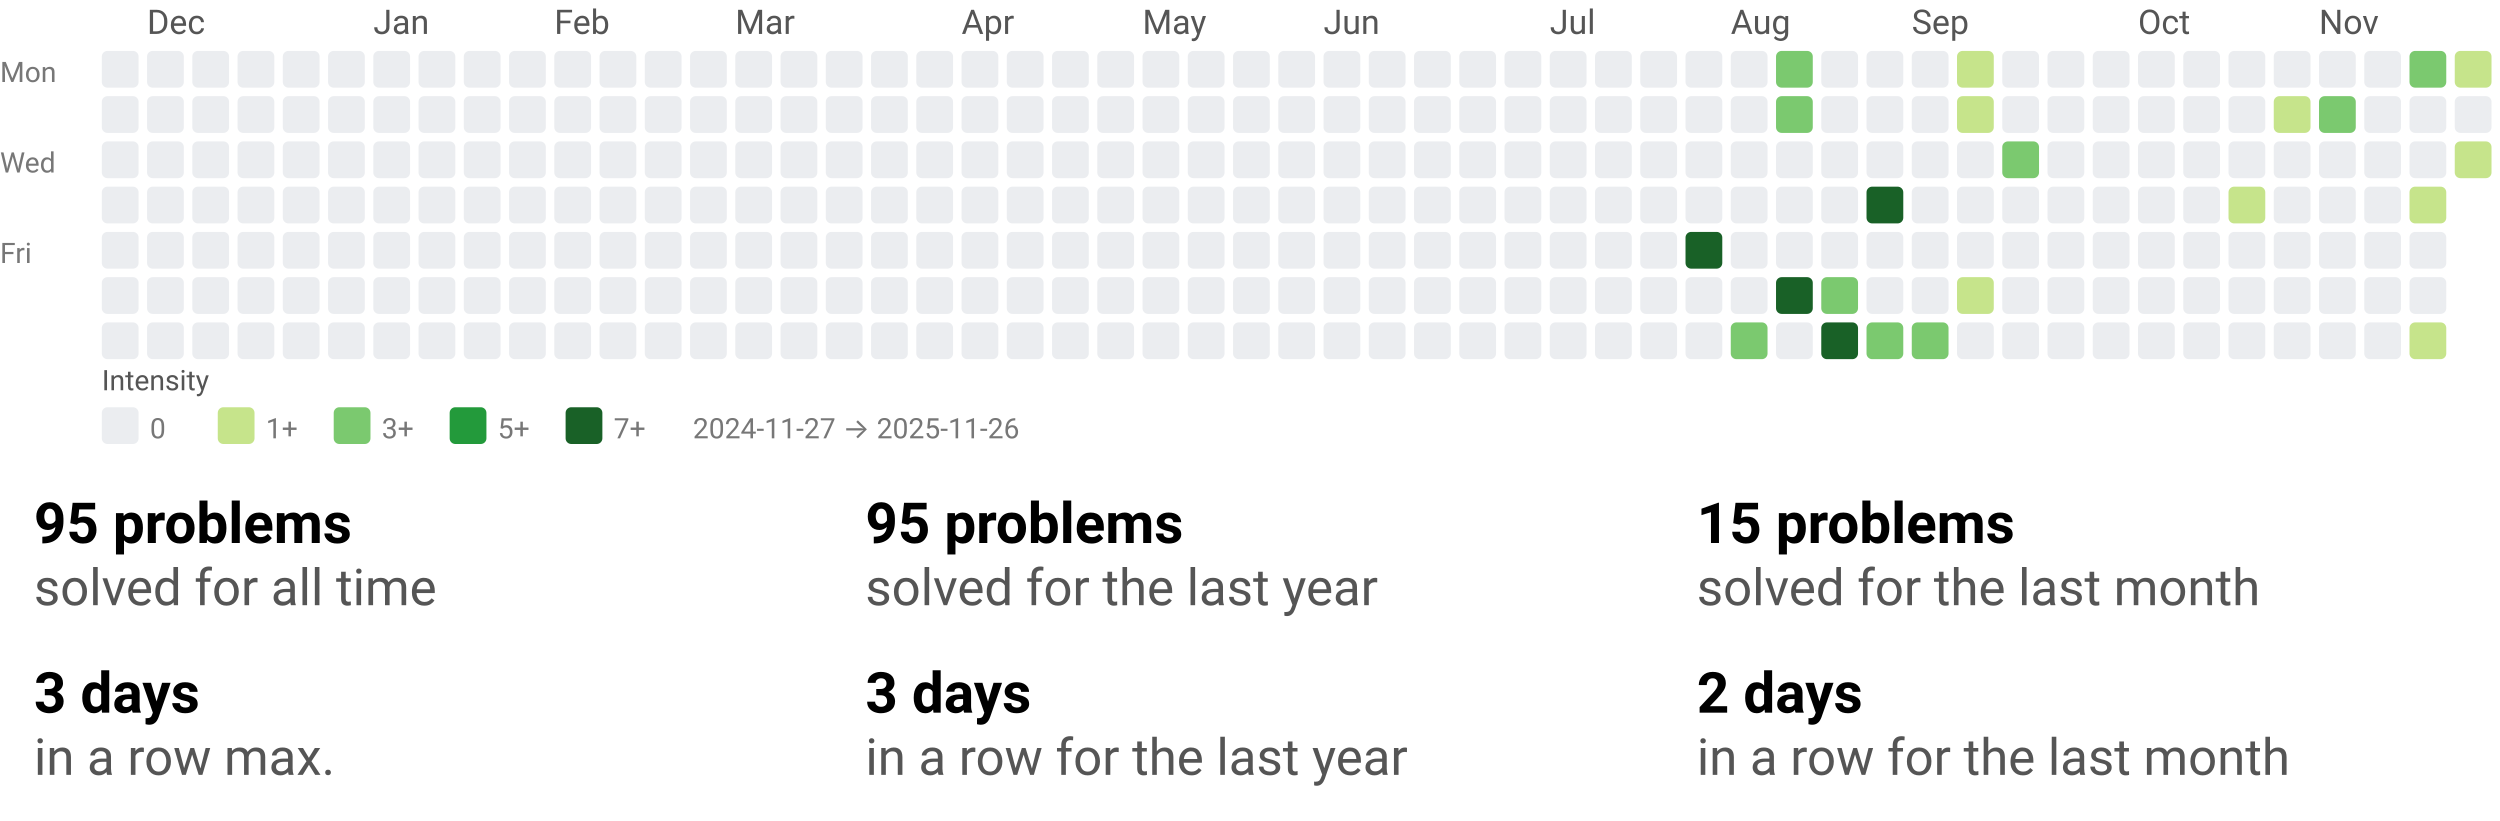
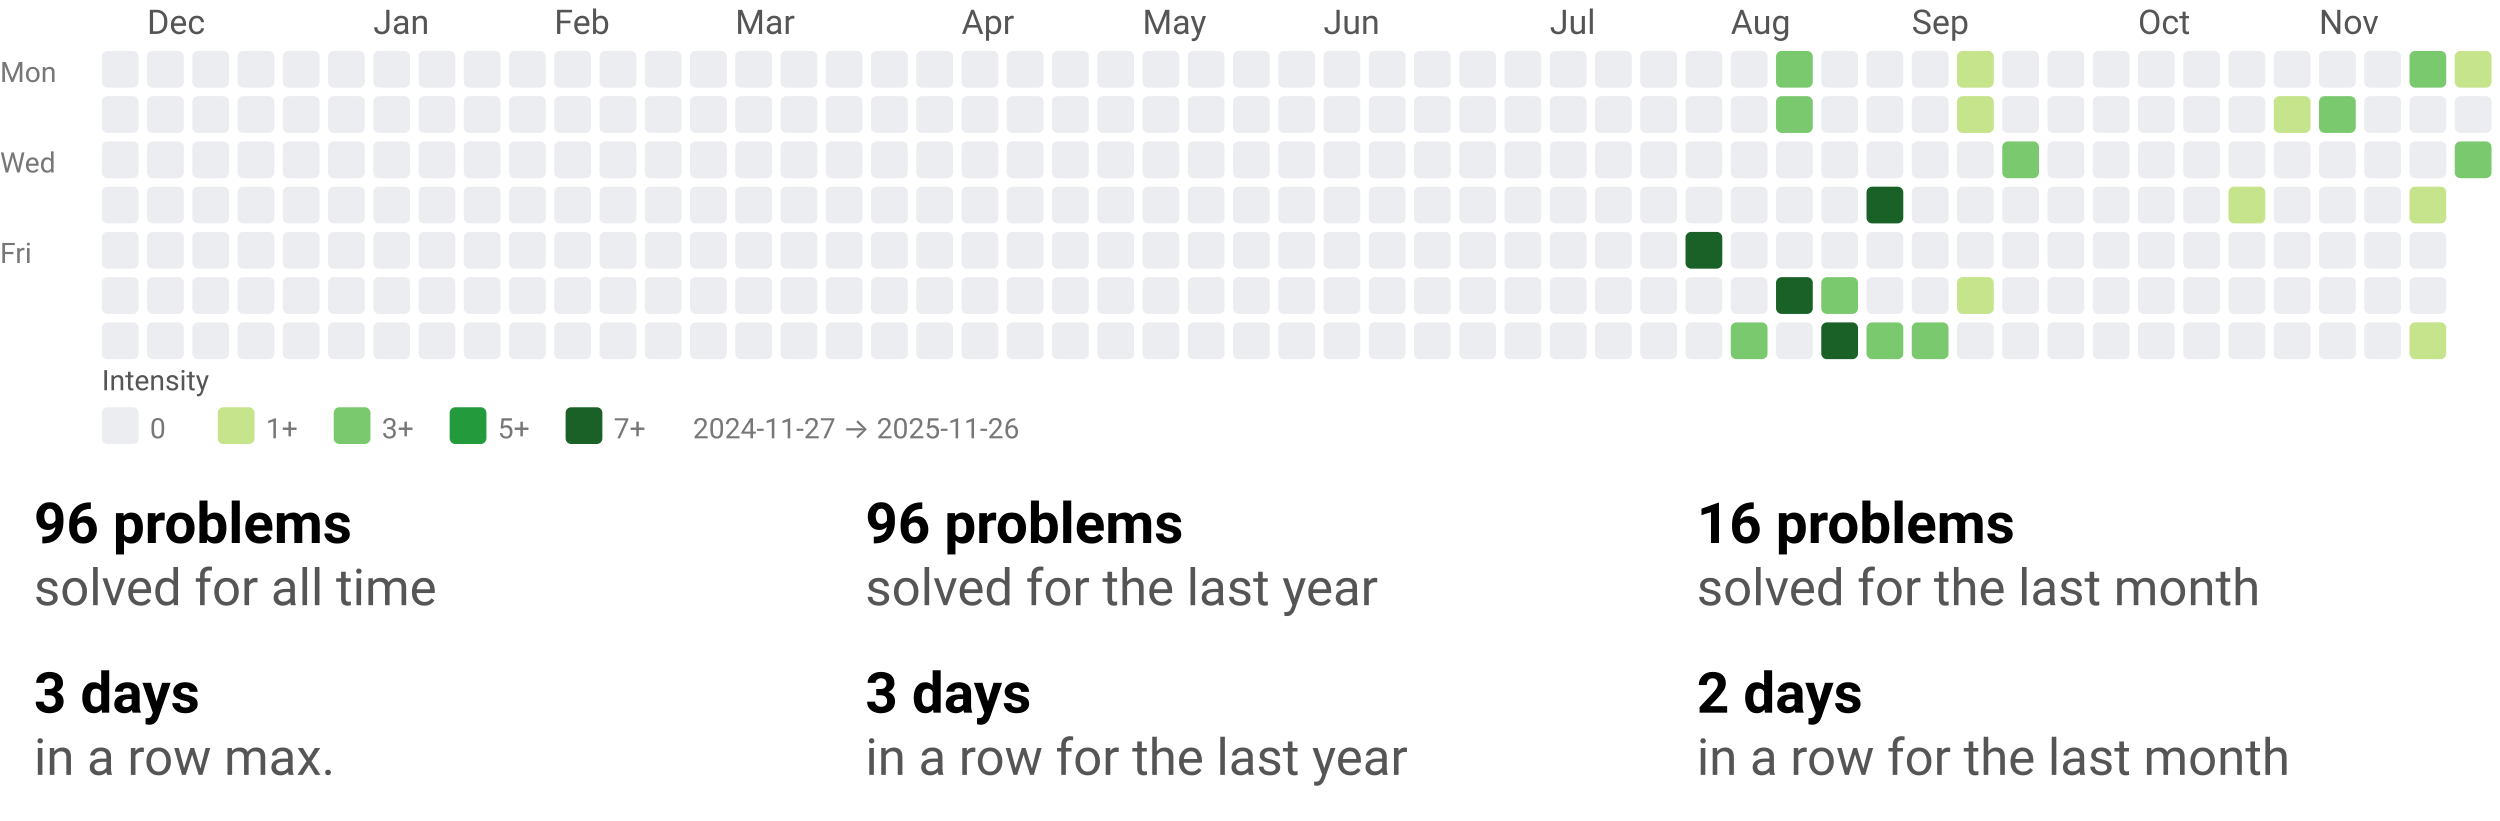
<svg xmlns="http://www.w3.org/2000/svg" width="884" height="290" viewBox="0 0 884 290" role="img" aria-labelledby="t d">
  <style>text{font-family:system-ui,-apple-system, Segoe UI, Roboto, Ubuntu, Cantarell, Noto Sans, sans-serif;}</style>
  <svg width="884" height="158" viewBox="0 0 884 158" role="img" aria-labelledby="title desc">
    <style>text{font-family:system-ui,-apple-system, Segoe UI, Roboto, Ubuntu, Cantarell, Noto Sans, sans-serif;}</style>
    <text x="52" y="12" fill="#555">Dec</text>
    <text x="132" y="12" fill="#555">Jan</text>
    <text x="196" y="12" fill="#555">Feb</text>
    <text x="260" y="12" fill="#555">Mar</text>
    <text x="340" y="12" fill="#555">Apr</text>
    <text x="404" y="12" fill="#555">May</text>
    <text x="468" y="12" fill="#555">Jun</text>
    <text x="548" y="12" fill="#555">Jul</text>
    <text x="612" y="12" fill="#555">Aug</text>
    <text x="676" y="12" fill="#555">Sep</text>
    <text x="756" y="12" fill="#555">Oct</text>
    <text x="820" y="12" fill="#555">Nov</text>
    <text x="0" y="29" font-size="10" fill="#777">Mon</text>
    <text x="0" y="61" font-size="10" fill="#777">Wed</text>
    <text x="0" y="93" font-size="10" fill="#777">Fri</text>
    <rect x="36" y="18" width="13" height="13" rx="2" ry="2" fill="#ebedf0" />
    <rect x="36" y="34" width="13" height="13" rx="2" ry="2" fill="#ebedf0" />
    <rect x="36" y="50" width="13" height="13" rx="2" ry="2" fill="#ebedf0" />
    <rect x="36" y="66" width="13" height="13" rx="2" ry="2" fill="#ebedf0" />
    <rect x="36" y="82" width="13" height="13" rx="2" ry="2" fill="#ebedf0" />
    <rect x="36" y="98" width="13" height="13" rx="2" ry="2" fill="#ebedf0" />
    <rect x="36" y="114" width="13" height="13" rx="2" ry="2" fill="#ebedf0" />
    <rect x="52" y="18" width="13" height="13" rx="2" ry="2" fill="#ebedf0" />
    <rect x="52" y="34" width="13" height="13" rx="2" ry="2" fill="#ebedf0" />
    <rect x="52" y="50" width="13" height="13" rx="2" ry="2" fill="#ebedf0" />
    <rect x="52" y="66" width="13" height="13" rx="2" ry="2" fill="#ebedf0" />
    <rect x="52" y="82" width="13" height="13" rx="2" ry="2" fill="#ebedf0" />
    <rect x="52" y="98" width="13" height="13" rx="2" ry="2" fill="#ebedf0" />
    <rect x="52" y="114" width="13" height="13" rx="2" ry="2" fill="#ebedf0" />
    <rect x="68" y="18" width="13" height="13" rx="2" ry="2" fill="#ebedf0" />
    <rect x="68" y="34" width="13" height="13" rx="2" ry="2" fill="#ebedf0" />
    <rect x="68" y="50" width="13" height="13" rx="2" ry="2" fill="#ebedf0" />
    <rect x="68" y="66" width="13" height="13" rx="2" ry="2" fill="#ebedf0" />
    <rect x="68" y="82" width="13" height="13" rx="2" ry="2" fill="#ebedf0" />
    <rect x="68" y="98" width="13" height="13" rx="2" ry="2" fill="#ebedf0" />
    <rect x="68" y="114" width="13" height="13" rx="2" ry="2" fill="#ebedf0" />
    <rect x="84" y="18" width="13" height="13" rx="2" ry="2" fill="#ebedf0" />
    <rect x="84" y="34" width="13" height="13" rx="2" ry="2" fill="#ebedf0" />
    <rect x="84" y="50" width="13" height="13" rx="2" ry="2" fill="#ebedf0" />
    <rect x="84" y="66" width="13" height="13" rx="2" ry="2" fill="#ebedf0" />
    <rect x="84" y="82" width="13" height="13" rx="2" ry="2" fill="#ebedf0" />
    <rect x="84" y="98" width="13" height="13" rx="2" ry="2" fill="#ebedf0" />
    <rect x="84" y="114" width="13" height="13" rx="2" ry="2" fill="#ebedf0" />
    <rect x="100" y="18" width="13" height="13" rx="2" ry="2" fill="#ebedf0" />
    <rect x="100" y="34" width="13" height="13" rx="2" ry="2" fill="#ebedf0" />
    <rect x="100" y="50" width="13" height="13" rx="2" ry="2" fill="#ebedf0" />
    <rect x="100" y="66" width="13" height="13" rx="2" ry="2" fill="#ebedf0" />
    <rect x="100" y="82" width="13" height="13" rx="2" ry="2" fill="#ebedf0" />
    <rect x="100" y="98" width="13" height="13" rx="2" ry="2" fill="#ebedf0" />
    <rect x="100" y="114" width="13" height="13" rx="2" ry="2" fill="#ebedf0" />
    <rect x="116" y="18" width="13" height="13" rx="2" ry="2" fill="#ebedf0" />
    <rect x="116" y="34" width="13" height="13" rx="2" ry="2" fill="#ebedf0" />
    <rect x="116" y="50" width="13" height="13" rx="2" ry="2" fill="#ebedf0" />
    <rect x="116" y="66" width="13" height="13" rx="2" ry="2" fill="#ebedf0" />
    <rect x="116" y="82" width="13" height="13" rx="2" ry="2" fill="#ebedf0" />
    <rect x="116" y="98" width="13" height="13" rx="2" ry="2" fill="#ebedf0" />
    <rect x="116" y="114" width="13" height="13" rx="2" ry="2" fill="#ebedf0" />
    <rect x="132" y="18" width="13" height="13" rx="2" ry="2" fill="#ebedf0" />
    <rect x="132" y="34" width="13" height="13" rx="2" ry="2" fill="#ebedf0" />
    <rect x="132" y="50" width="13" height="13" rx="2" ry="2" fill="#ebedf0" />
    <rect x="132" y="66" width="13" height="13" rx="2" ry="2" fill="#ebedf0" />
    <rect x="132" y="82" width="13" height="13" rx="2" ry="2" fill="#ebedf0" />
    <rect x="132" y="98" width="13" height="13" rx="2" ry="2" fill="#ebedf0" />
    <rect x="132" y="114" width="13" height="13" rx="2" ry="2" fill="#ebedf0" />
    <rect x="148" y="18" width="13" height="13" rx="2" ry="2" fill="#ebedf0" />
    <rect x="148" y="34" width="13" height="13" rx="2" ry="2" fill="#ebedf0" />
    <rect x="148" y="50" width="13" height="13" rx="2" ry="2" fill="#ebedf0" />
    <rect x="148" y="66" width="13" height="13" rx="2" ry="2" fill="#ebedf0" />
    <rect x="148" y="82" width="13" height="13" rx="2" ry="2" fill="#ebedf0" />
    <rect x="148" y="98" width="13" height="13" rx="2" ry="2" fill="#ebedf0" />
    <rect x="148" y="114" width="13" height="13" rx="2" ry="2" fill="#ebedf0" />
    <rect x="164" y="18" width="13" height="13" rx="2" ry="2" fill="#ebedf0" />
    <rect x="164" y="34" width="13" height="13" rx="2" ry="2" fill="#ebedf0" />
    <rect x="164" y="50" width="13" height="13" rx="2" ry="2" fill="#ebedf0" />
    <rect x="164" y="66" width="13" height="13" rx="2" ry="2" fill="#ebedf0" />
    <rect x="164" y="82" width="13" height="13" rx="2" ry="2" fill="#ebedf0" />
    <rect x="164" y="98" width="13" height="13" rx="2" ry="2" fill="#ebedf0" />
    <rect x="164" y="114" width="13" height="13" rx="2" ry="2" fill="#ebedf0" />
    <rect x="180" y="18" width="13" height="13" rx="2" ry="2" fill="#ebedf0" />
    <rect x="180" y="34" width="13" height="13" rx="2" ry="2" fill="#ebedf0" />
    <rect x="180" y="50" width="13" height="13" rx="2" ry="2" fill="#ebedf0" />
    <rect x="180" y="66" width="13" height="13" rx="2" ry="2" fill="#ebedf0" />
    <rect x="180" y="82" width="13" height="13" rx="2" ry="2" fill="#ebedf0" />
    <rect x="180" y="98" width="13" height="13" rx="2" ry="2" fill="#ebedf0" />
    <rect x="180" y="114" width="13" height="13" rx="2" ry="2" fill="#ebedf0" />
    <rect x="196" y="18" width="13" height="13" rx="2" ry="2" fill="#ebedf0" />
    <rect x="196" y="34" width="13" height="13" rx="2" ry="2" fill="#ebedf0" />
    <rect x="196" y="50" width="13" height="13" rx="2" ry="2" fill="#ebedf0" />
    <rect x="196" y="66" width="13" height="13" rx="2" ry="2" fill="#ebedf0" />
    <rect x="196" y="82" width="13" height="13" rx="2" ry="2" fill="#ebedf0" />
    <rect x="196" y="98" width="13" height="13" rx="2" ry="2" fill="#ebedf0" />
    <rect x="196" y="114" width="13" height="13" rx="2" ry="2" fill="#ebedf0" />
    <rect x="212" y="18" width="13" height="13" rx="2" ry="2" fill="#ebedf0" />
    <rect x="212" y="34" width="13" height="13" rx="2" ry="2" fill="#ebedf0" />
    <rect x="212" y="50" width="13" height="13" rx="2" ry="2" fill="#ebedf0" />
    <rect x="212" y="66" width="13" height="13" rx="2" ry="2" fill="#ebedf0" />
    <rect x="212" y="82" width="13" height="13" rx="2" ry="2" fill="#ebedf0" />
    <rect x="212" y="98" width="13" height="13" rx="2" ry="2" fill="#ebedf0" />
    <rect x="212" y="114" width="13" height="13" rx="2" ry="2" fill="#ebedf0" />
    <rect x="228" y="18" width="13" height="13" rx="2" ry="2" fill="#ebedf0" />
    <rect x="228" y="34" width="13" height="13" rx="2" ry="2" fill="#ebedf0" />
    <rect x="228" y="50" width="13" height="13" rx="2" ry="2" fill="#ebedf0" />
    <rect x="228" y="66" width="13" height="13" rx="2" ry="2" fill="#ebedf0" />
    <rect x="228" y="82" width="13" height="13" rx="2" ry="2" fill="#ebedf0" />
    <rect x="228" y="98" width="13" height="13" rx="2" ry="2" fill="#ebedf0" />
    <rect x="228" y="114" width="13" height="13" rx="2" ry="2" fill="#ebedf0" />
    <rect x="244" y="18" width="13" height="13" rx="2" ry="2" fill="#ebedf0" />
    <rect x="244" y="34" width="13" height="13" rx="2" ry="2" fill="#ebedf0" />
    <rect x="244" y="50" width="13" height="13" rx="2" ry="2" fill="#ebedf0" />
    <rect x="244" y="66" width="13" height="13" rx="2" ry="2" fill="#ebedf0" />
    <rect x="244" y="82" width="13" height="13" rx="2" ry="2" fill="#ebedf0" />
    <rect x="244" y="98" width="13" height="13" rx="2" ry="2" fill="#ebedf0" />
    <rect x="244" y="114" width="13" height="13" rx="2" ry="2" fill="#ebedf0" />
    <rect x="260" y="18" width="13" height="13" rx="2" ry="2" fill="#ebedf0" />
    <rect x="260" y="34" width="13" height="13" rx="2" ry="2" fill="#ebedf0" />
    <rect x="260" y="50" width="13" height="13" rx="2" ry="2" fill="#ebedf0" />
    <rect x="260" y="66" width="13" height="13" rx="2" ry="2" fill="#ebedf0" />
    <rect x="260" y="82" width="13" height="13" rx="2" ry="2" fill="#ebedf0" />
    <rect x="260" y="98" width="13" height="13" rx="2" ry="2" fill="#ebedf0" />
    <rect x="260" y="114" width="13" height="13" rx="2" ry="2" fill="#ebedf0" />
    <rect x="276" y="18" width="13" height="13" rx="2" ry="2" fill="#ebedf0" />
    <rect x="276" y="34" width="13" height="13" rx="2" ry="2" fill="#ebedf0" />
    <rect x="276" y="50" width="13" height="13" rx="2" ry="2" fill="#ebedf0" />
    <rect x="276" y="66" width="13" height="13" rx="2" ry="2" fill="#ebedf0" />
    <rect x="276" y="82" width="13" height="13" rx="2" ry="2" fill="#ebedf0" />
    <rect x="276" y="98" width="13" height="13" rx="2" ry="2" fill="#ebedf0" />
    <rect x="276" y="114" width="13" height="13" rx="2" ry="2" fill="#ebedf0" />
    <rect x="292" y="18" width="13" height="13" rx="2" ry="2" fill="#ebedf0" />
    <rect x="292" y="34" width="13" height="13" rx="2" ry="2" fill="#ebedf0" />
    <rect x="292" y="50" width="13" height="13" rx="2" ry="2" fill="#ebedf0" />
    <rect x="292" y="66" width="13" height="13" rx="2" ry="2" fill="#ebedf0" />
    <rect x="292" y="82" width="13" height="13" rx="2" ry="2" fill="#ebedf0" />
    <rect x="292" y="98" width="13" height="13" rx="2" ry="2" fill="#ebedf0" />
    <rect x="292" y="114" width="13" height="13" rx="2" ry="2" fill="#ebedf0" />
    <rect x="308" y="18" width="13" height="13" rx="2" ry="2" fill="#ebedf0" />
    <rect x="308" y="34" width="13" height="13" rx="2" ry="2" fill="#ebedf0" />
    <rect x="308" y="50" width="13" height="13" rx="2" ry="2" fill="#ebedf0" />
    <rect x="308" y="66" width="13" height="13" rx="2" ry="2" fill="#ebedf0" />
    <rect x="308" y="82" width="13" height="13" rx="2" ry="2" fill="#ebedf0" />
    <rect x="308" y="98" width="13" height="13" rx="2" ry="2" fill="#ebedf0" />
    <rect x="308" y="114" width="13" height="13" rx="2" ry="2" fill="#ebedf0" />
    <rect x="324" y="18" width="13" height="13" rx="2" ry="2" fill="#ebedf0" />
    <rect x="324" y="34" width="13" height="13" rx="2" ry="2" fill="#ebedf0" />
    <rect x="324" y="50" width="13" height="13" rx="2" ry="2" fill="#ebedf0" />
    <rect x="324" y="66" width="13" height="13" rx="2" ry="2" fill="#ebedf0" />
    <rect x="324" y="82" width="13" height="13" rx="2" ry="2" fill="#ebedf0" />
    <rect x="324" y="98" width="13" height="13" rx="2" ry="2" fill="#ebedf0" />
    <rect x="324" y="114" width="13" height="13" rx="2" ry="2" fill="#ebedf0" />
    <rect x="340" y="18" width="13" height="13" rx="2" ry="2" fill="#ebedf0" />
    <rect x="340" y="34" width="13" height="13" rx="2" ry="2" fill="#ebedf0" />
    <rect x="340" y="50" width="13" height="13" rx="2" ry="2" fill="#ebedf0" />
    <rect x="340" y="66" width="13" height="13" rx="2" ry="2" fill="#ebedf0" />
    <rect x="340" y="82" width="13" height="13" rx="2" ry="2" fill="#ebedf0" />
    <rect x="340" y="98" width="13" height="13" rx="2" ry="2" fill="#ebedf0" />
    <rect x="340" y="114" width="13" height="13" rx="2" ry="2" fill="#ebedf0" />
    <rect x="356" y="18" width="13" height="13" rx="2" ry="2" fill="#ebedf0" />
    <rect x="356" y="34" width="13" height="13" rx="2" ry="2" fill="#ebedf0" />
    <rect x="356" y="50" width="13" height="13" rx="2" ry="2" fill="#ebedf0" />
    <rect x="356" y="66" width="13" height="13" rx="2" ry="2" fill="#ebedf0" />
    <rect x="356" y="82" width="13" height="13" rx="2" ry="2" fill="#ebedf0" />
    <rect x="356" y="98" width="13" height="13" rx="2" ry="2" fill="#ebedf0" />
    <rect x="356" y="114" width="13" height="13" rx="2" ry="2" fill="#ebedf0" />
    <rect x="372" y="18" width="13" height="13" rx="2" ry="2" fill="#ebedf0" />
    <rect x="372" y="34" width="13" height="13" rx="2" ry="2" fill="#ebedf0" />
    <rect x="372" y="50" width="13" height="13" rx="2" ry="2" fill="#ebedf0" />
    <rect x="372" y="66" width="13" height="13" rx="2" ry="2" fill="#ebedf0" />
    <rect x="372" y="82" width="13" height="13" rx="2" ry="2" fill="#ebedf0" />
    <rect x="372" y="98" width="13" height="13" rx="2" ry="2" fill="#ebedf0" />
    <rect x="372" y="114" width="13" height="13" rx="2" ry="2" fill="#ebedf0" />
    <rect x="388" y="18" width="13" height="13" rx="2" ry="2" fill="#ebedf0" />
    <rect x="388" y="34" width="13" height="13" rx="2" ry="2" fill="#ebedf0" />
    <rect x="388" y="50" width="13" height="13" rx="2" ry="2" fill="#ebedf0" />
    <rect x="388" y="66" width="13" height="13" rx="2" ry="2" fill="#ebedf0" />
    <rect x="388" y="82" width="13" height="13" rx="2" ry="2" fill="#ebedf0" />
    <rect x="388" y="98" width="13" height="13" rx="2" ry="2" fill="#ebedf0" />
    <rect x="388" y="114" width="13" height="13" rx="2" ry="2" fill="#ebedf0" />
    <rect x="404" y="18" width="13" height="13" rx="2" ry="2" fill="#ebedf0" />
    <rect x="404" y="34" width="13" height="13" rx="2" ry="2" fill="#ebedf0" />
    <rect x="404" y="50" width="13" height="13" rx="2" ry="2" fill="#ebedf0" />
    <rect x="404" y="66" width="13" height="13" rx="2" ry="2" fill="#ebedf0" />
    <rect x="404" y="82" width="13" height="13" rx="2" ry="2" fill="#ebedf0" />
    <rect x="404" y="98" width="13" height="13" rx="2" ry="2" fill="#ebedf0" />
    <rect x="404" y="114" width="13" height="13" rx="2" ry="2" fill="#ebedf0" />
    <rect x="420" y="18" width="13" height="13" rx="2" ry="2" fill="#ebedf0" />
    <rect x="420" y="34" width="13" height="13" rx="2" ry="2" fill="#ebedf0" />
    <rect x="420" y="50" width="13" height="13" rx="2" ry="2" fill="#ebedf0" />
    <rect x="420" y="66" width="13" height="13" rx="2" ry="2" fill="#ebedf0" />
    <rect x="420" y="82" width="13" height="13" rx="2" ry="2" fill="#ebedf0" />
    <rect x="420" y="98" width="13" height="13" rx="2" ry="2" fill="#ebedf0" />
    <rect x="420" y="114" width="13" height="13" rx="2" ry="2" fill="#ebedf0" />
    <rect x="436" y="18" width="13" height="13" rx="2" ry="2" fill="#ebedf0" />
    <rect x="436" y="34" width="13" height="13" rx="2" ry="2" fill="#ebedf0" />
    <rect x="436" y="50" width="13" height="13" rx="2" ry="2" fill="#ebedf0" />
    <rect x="436" y="66" width="13" height="13" rx="2" ry="2" fill="#ebedf0" />
    <rect x="436" y="82" width="13" height="13" rx="2" ry="2" fill="#ebedf0" />
    <rect x="436" y="98" width="13" height="13" rx="2" ry="2" fill="#ebedf0" />
    <rect x="436" y="114" width="13" height="13" rx="2" ry="2" fill="#ebedf0" />
    <rect x="452" y="18" width="13" height="13" rx="2" ry="2" fill="#ebedf0" />
    <rect x="452" y="34" width="13" height="13" rx="2" ry="2" fill="#ebedf0" />
    <rect x="452" y="50" width="13" height="13" rx="2" ry="2" fill="#ebedf0" />
    <rect x="452" y="66" width="13" height="13" rx="2" ry="2" fill="#ebedf0" />
    <rect x="452" y="82" width="13" height="13" rx="2" ry="2" fill="#ebedf0" />
    <rect x="452" y="98" width="13" height="13" rx="2" ry="2" fill="#ebedf0" />
    <rect x="452" y="114" width="13" height="13" rx="2" ry="2" fill="#ebedf0" />
    <rect x="468" y="18" width="13" height="13" rx="2" ry="2" fill="#ebedf0" />
    <rect x="468" y="34" width="13" height="13" rx="2" ry="2" fill="#ebedf0" />
    <rect x="468" y="50" width="13" height="13" rx="2" ry="2" fill="#ebedf0" />
    <rect x="468" y="66" width="13" height="13" rx="2" ry="2" fill="#ebedf0" />
    <rect x="468" y="82" width="13" height="13" rx="2" ry="2" fill="#ebedf0" />
    <rect x="468" y="98" width="13" height="13" rx="2" ry="2" fill="#ebedf0" />
    <rect x="468" y="114" width="13" height="13" rx="2" ry="2" fill="#ebedf0" />
    <rect x="484" y="18" width="13" height="13" rx="2" ry="2" fill="#ebedf0" />
    <rect x="484" y="34" width="13" height="13" rx="2" ry="2" fill="#ebedf0" />
    <rect x="484" y="50" width="13" height="13" rx="2" ry="2" fill="#ebedf0" />
    <rect x="484" y="66" width="13" height="13" rx="2" ry="2" fill="#ebedf0" />
    <rect x="484" y="82" width="13" height="13" rx="2" ry="2" fill="#ebedf0" />
    <rect x="484" y="98" width="13" height="13" rx="2" ry="2" fill="#ebedf0" />
    <rect x="484" y="114" width="13" height="13" rx="2" ry="2" fill="#ebedf0" />
    <rect x="500" y="18" width="13" height="13" rx="2" ry="2" fill="#ebedf0" />
    <rect x="500" y="34" width="13" height="13" rx="2" ry="2" fill="#ebedf0" />
    <rect x="500" y="50" width="13" height="13" rx="2" ry="2" fill="#ebedf0" />
    <rect x="500" y="66" width="13" height="13" rx="2" ry="2" fill="#ebedf0" />
    <rect x="500" y="82" width="13" height="13" rx="2" ry="2" fill="#ebedf0" />
    <rect x="500" y="98" width="13" height="13" rx="2" ry="2" fill="#ebedf0" />
    <rect x="500" y="114" width="13" height="13" rx="2" ry="2" fill="#ebedf0" />
    <rect x="516" y="18" width="13" height="13" rx="2" ry="2" fill="#ebedf0" />
    <rect x="516" y="34" width="13" height="13" rx="2" ry="2" fill="#ebedf0" />
    <rect x="516" y="50" width="13" height="13" rx="2" ry="2" fill="#ebedf0" />
    <rect x="516" y="66" width="13" height="13" rx="2" ry="2" fill="#ebedf0" />
    <rect x="516" y="82" width="13" height="13" rx="2" ry="2" fill="#ebedf0" />
    <rect x="516" y="98" width="13" height="13" rx="2" ry="2" fill="#ebedf0" />
    <rect x="516" y="114" width="13" height="13" rx="2" ry="2" fill="#ebedf0" />
    <rect x="532" y="18" width="13" height="13" rx="2" ry="2" fill="#ebedf0" />
    <rect x="532" y="34" width="13" height="13" rx="2" ry="2" fill="#ebedf0" />
    <rect x="532" y="50" width="13" height="13" rx="2" ry="2" fill="#ebedf0" />
    <rect x="532" y="66" width="13" height="13" rx="2" ry="2" fill="#ebedf0" />
    <rect x="532" y="82" width="13" height="13" rx="2" ry="2" fill="#ebedf0" />
    <rect x="532" y="98" width="13" height="13" rx="2" ry="2" fill="#ebedf0" />
    <rect x="532" y="114" width="13" height="13" rx="2" ry="2" fill="#ebedf0" />
    <rect x="548" y="18" width="13" height="13" rx="2" ry="2" fill="#ebedf0" />
    <rect x="548" y="34" width="13" height="13" rx="2" ry="2" fill="#ebedf0" />
    <rect x="548" y="50" width="13" height="13" rx="2" ry="2" fill="#ebedf0" />
    <rect x="548" y="66" width="13" height="13" rx="2" ry="2" fill="#ebedf0" />
    <rect x="548" y="82" width="13" height="13" rx="2" ry="2" fill="#ebedf0" />
    <rect x="548" y="98" width="13" height="13" rx="2" ry="2" fill="#ebedf0" />
    <rect x="548" y="114" width="13" height="13" rx="2" ry="2" fill="#ebedf0" />
    <rect x="564" y="18" width="13" height="13" rx="2" ry="2" fill="#ebedf0" />
    <rect x="564" y="34" width="13" height="13" rx="2" ry="2" fill="#ebedf0" />
    <rect x="564" y="50" width="13" height="13" rx="2" ry="2" fill="#ebedf0" />
    <rect x="564" y="66" width="13" height="13" rx="2" ry="2" fill="#ebedf0" />
    <rect x="564" y="82" width="13" height="13" rx="2" ry="2" fill="#ebedf0" />
    <rect x="564" y="98" width="13" height="13" rx="2" ry="2" fill="#ebedf0" />
    <rect x="564" y="114" width="13" height="13" rx="2" ry="2" fill="#ebedf0" />
    <rect x="580" y="18" width="13" height="13" rx="2" ry="2" fill="#ebedf0" />
    <rect x="580" y="34" width="13" height="13" rx="2" ry="2" fill="#ebedf0" />
    <rect x="580" y="50" width="13" height="13" rx="2" ry="2" fill="#ebedf0" />
    <rect x="580" y="66" width="13" height="13" rx="2" ry="2" fill="#ebedf0" />
    <rect x="580" y="82" width="13" height="13" rx="2" ry="2" fill="#ebedf0" />
    <rect x="580" y="98" width="13" height="13" rx="2" ry="2" fill="#ebedf0" />
    <rect x="580" y="114" width="13" height="13" rx="2" ry="2" fill="#ebedf0" />
    <rect x="596" y="18" width="13" height="13" rx="2" ry="2" fill="#ebedf0" />
    <rect x="596" y="34" width="13" height="13" rx="2" ry="2" fill="#ebedf0" />
    <rect x="596" y="50" width="13" height="13" rx="2" ry="2" fill="#ebedf0" />
    <rect x="596" y="66" width="13" height="13" rx="2" ry="2" fill="#ebedf0" />
    <rect x="596" y="82" width="13" height="13" rx="2" ry="2" fill="#196127" />
    <rect x="596" y="98" width="13" height="13" rx="2" ry="2" fill="#ebedf0" />
    <rect x="596" y="114" width="13" height="13" rx="2" ry="2" fill="#ebedf0" />
    <rect x="612" y="18" width="13" height="13" rx="2" ry="2" fill="#ebedf0" />
    <rect x="612" y="34" width="13" height="13" rx="2" ry="2" fill="#ebedf0" />
    <rect x="612" y="50" width="13" height="13" rx="2" ry="2" fill="#ebedf0" />
    <rect x="612" y="66" width="13" height="13" rx="2" ry="2" fill="#ebedf0" />
    <rect x="612" y="82" width="13" height="13" rx="2" ry="2" fill="#ebedf0" />
    <rect x="612" y="98" width="13" height="13" rx="2" ry="2" fill="#ebedf0" />
    <rect x="612" y="114" width="13" height="13" rx="2" ry="2" fill="#7bc96f" />
    <rect x="628" y="18" width="13" height="13" rx="2" ry="2" fill="#7bc96f" />
    <rect x="628" y="34" width="13" height="13" rx="2" ry="2" fill="#7bc96f" />
    <rect x="628" y="50" width="13" height="13" rx="2" ry="2" fill="#ebedf0" />
    <rect x="628" y="66" width="13" height="13" rx="2" ry="2" fill="#ebedf0" />
    <rect x="628" y="82" width="13" height="13" rx="2" ry="2" fill="#ebedf0" />
    <rect x="628" y="98" width="13" height="13" rx="2" ry="2" fill="#196127" />
    <rect x="628" y="114" width="13" height="13" rx="2" ry="2" fill="#ebedf0" />
    <rect x="644" y="18" width="13" height="13" rx="2" ry="2" fill="#ebedf0" />
    <rect x="644" y="34" width="13" height="13" rx="2" ry="2" fill="#ebedf0" />
    <rect x="644" y="50" width="13" height="13" rx="2" ry="2" fill="#ebedf0" />
    <rect x="644" y="66" width="13" height="13" rx="2" ry="2" fill="#ebedf0" />
    <rect x="644" y="82" width="13" height="13" rx="2" ry="2" fill="#ebedf0" />
    <rect x="644" y="98" width="13" height="13" rx="2" ry="2" fill="#7bc96f" />
    <rect x="644" y="114" width="13" height="13" rx="2" ry="2" fill="#196127" />
    <rect x="660" y="18" width="13" height="13" rx="2" ry="2" fill="#ebedf0" />
    <rect x="660" y="34" width="13" height="13" rx="2" ry="2" fill="#ebedf0" />
    <rect x="660" y="50" width="13" height="13" rx="2" ry="2" fill="#ebedf0" />
    <rect x="660" y="66" width="13" height="13" rx="2" ry="2" fill="#196127" />
    <rect x="660" y="82" width="13" height="13" rx="2" ry="2" fill="#ebedf0" />
    <rect x="660" y="98" width="13" height="13" rx="2" ry="2" fill="#ebedf0" />
    <rect x="660" y="114" width="13" height="13" rx="2" ry="2" fill="#7bc96f" />
    <rect x="676" y="18" width="13" height="13" rx="2" ry="2" fill="#ebedf0" />
    <rect x="676" y="34" width="13" height="13" rx="2" ry="2" fill="#ebedf0" />
    <rect x="676" y="50" width="13" height="13" rx="2" ry="2" fill="#ebedf0" />
    <rect x="676" y="66" width="13" height="13" rx="2" ry="2" fill="#ebedf0" />
    <rect x="676" y="82" width="13" height="13" rx="2" ry="2" fill="#ebedf0" />
    <rect x="676" y="98" width="13" height="13" rx="2" ry="2" fill="#ebedf0" />
    <rect x="676" y="114" width="13" height="13" rx="2" ry="2" fill="#7bc96f" />
    <rect x="692" y="18" width="13" height="13" rx="2" ry="2" fill="#c6e48b" />
    <rect x="692" y="34" width="13" height="13" rx="2" ry="2" fill="#c6e48b" />
    <rect x="692" y="50" width="13" height="13" rx="2" ry="2" fill="#ebedf0" />
    <rect x="692" y="66" width="13" height="13" rx="2" ry="2" fill="#ebedf0" />
    <rect x="692" y="82" width="13" height="13" rx="2" ry="2" fill="#ebedf0" />
    <rect x="692" y="98" width="13" height="13" rx="2" ry="2" fill="#c6e48b" />
    <rect x="692" y="114" width="13" height="13" rx="2" ry="2" fill="#ebedf0" />
    <rect x="708" y="18" width="13" height="13" rx="2" ry="2" fill="#ebedf0" />
    <rect x="708" y="34" width="13" height="13" rx="2" ry="2" fill="#ebedf0" />
    <rect x="708" y="50" width="13" height="13" rx="2" ry="2" fill="#7bc96f" />
    <rect x="708" y="66" width="13" height="13" rx="2" ry="2" fill="#ebedf0" />
    <rect x="708" y="82" width="13" height="13" rx="2" ry="2" fill="#ebedf0" />
    <rect x="708" y="98" width="13" height="13" rx="2" ry="2" fill="#ebedf0" />
    <rect x="708" y="114" width="13" height="13" rx="2" ry="2" fill="#ebedf0" />
    <rect x="724" y="18" width="13" height="13" rx="2" ry="2" fill="#ebedf0" />
    <rect x="724" y="34" width="13" height="13" rx="2" ry="2" fill="#ebedf0" />
    <rect x="724" y="50" width="13" height="13" rx="2" ry="2" fill="#ebedf0" />
    <rect x="724" y="66" width="13" height="13" rx="2" ry="2" fill="#ebedf0" />
    <rect x="724" y="82" width="13" height="13" rx="2" ry="2" fill="#ebedf0" />
    <rect x="724" y="98" width="13" height="13" rx="2" ry="2" fill="#ebedf0" />
    <rect x="724" y="114" width="13" height="13" rx="2" ry="2" fill="#ebedf0" />
    <rect x="740" y="18" width="13" height="13" rx="2" ry="2" fill="#ebedf0" />
    <rect x="740" y="34" width="13" height="13" rx="2" ry="2" fill="#ebedf0" />
    <rect x="740" y="50" width="13" height="13" rx="2" ry="2" fill="#ebedf0" />
    <rect x="740" y="66" width="13" height="13" rx="2" ry="2" fill="#ebedf0" />
    <rect x="740" y="82" width="13" height="13" rx="2" ry="2" fill="#ebedf0" />
    <rect x="740" y="98" width="13" height="13" rx="2" ry="2" fill="#ebedf0" />
    <rect x="740" y="114" width="13" height="13" rx="2" ry="2" fill="#ebedf0" />
    <rect x="756" y="18" width="13" height="13" rx="2" ry="2" fill="#ebedf0" />
    <rect x="756" y="34" width="13" height="13" rx="2" ry="2" fill="#ebedf0" />
    <rect x="756" y="50" width="13" height="13" rx="2" ry="2" fill="#ebedf0" />
    <rect x="756" y="66" width="13" height="13" rx="2" ry="2" fill="#ebedf0" />
    <rect x="756" y="82" width="13" height="13" rx="2" ry="2" fill="#ebedf0" />
    <rect x="756" y="98" width="13" height="13" rx="2" ry="2" fill="#ebedf0" />
    <rect x="756" y="114" width="13" height="13" rx="2" ry="2" fill="#ebedf0" />
    <rect x="772" y="18" width="13" height="13" rx="2" ry="2" fill="#ebedf0" />
    <rect x="772" y="34" width="13" height="13" rx="2" ry="2" fill="#ebedf0" />
    <rect x="772" y="50" width="13" height="13" rx="2" ry="2" fill="#ebedf0" />
    <rect x="772" y="66" width="13" height="13" rx="2" ry="2" fill="#ebedf0" />
    <rect x="772" y="82" width="13" height="13" rx="2" ry="2" fill="#ebedf0" />
    <rect x="772" y="98" width="13" height="13" rx="2" ry="2" fill="#ebedf0" />
    <rect x="772" y="114" width="13" height="13" rx="2" ry="2" fill="#ebedf0" />
    <rect x="788" y="18" width="13" height="13" rx="2" ry="2" fill="#ebedf0" />
    <rect x="788" y="34" width="13" height="13" rx="2" ry="2" fill="#ebedf0" />
    <rect x="788" y="50" width="13" height="13" rx="2" ry="2" fill="#ebedf0" />
    <rect x="788" y="66" width="13" height="13" rx="2" ry="2" fill="#c6e48b" />
    <rect x="788" y="82" width="13" height="13" rx="2" ry="2" fill="#ebedf0" />
    <rect x="788" y="98" width="13" height="13" rx="2" ry="2" fill="#ebedf0" />
    <rect x="788" y="114" width="13" height="13" rx="2" ry="2" fill="#ebedf0" />
    <rect x="804" y="18" width="13" height="13" rx="2" ry="2" fill="#ebedf0" />
    <rect x="804" y="34" width="13" height="13" rx="2" ry="2" fill="#c6e48b" />
    <rect x="804" y="50" width="13" height="13" rx="2" ry="2" fill="#ebedf0" />
    <rect x="804" y="66" width="13" height="13" rx="2" ry="2" fill="#ebedf0" />
    <rect x="804" y="82" width="13" height="13" rx="2" ry="2" fill="#ebedf0" />
    <rect x="804" y="98" width="13" height="13" rx="2" ry="2" fill="#ebedf0" />
    <rect x="804" y="114" width="13" height="13" rx="2" ry="2" fill="#ebedf0" />
    <rect x="820" y="18" width="13" height="13" rx="2" ry="2" fill="#ebedf0" />
    <rect x="820" y="34" width="13" height="13" rx="2" ry="2" fill="#7bc96f" />
    <rect x="820" y="50" width="13" height="13" rx="2" ry="2" fill="#ebedf0" />
    <rect x="820" y="66" width="13" height="13" rx="2" ry="2" fill="#ebedf0" />
    <rect x="820" y="82" width="13" height="13" rx="2" ry="2" fill="#ebedf0" />
    <rect x="820" y="98" width="13" height="13" rx="2" ry="2" fill="#ebedf0" />
    <rect x="820" y="114" width="13" height="13" rx="2" ry="2" fill="#ebedf0" />
    <rect x="836" y="18" width="13" height="13" rx="2" ry="2" fill="#ebedf0" />
    <rect x="836" y="34" width="13" height="13" rx="2" ry="2" fill="#ebedf0" />
    <rect x="836" y="50" width="13" height="13" rx="2" ry="2" fill="#ebedf0" />
    <rect x="836" y="66" width="13" height="13" rx="2" ry="2" fill="#ebedf0" />
    <rect x="836" y="82" width="13" height="13" rx="2" ry="2" fill="#ebedf0" />
    <rect x="836" y="98" width="13" height="13" rx="2" ry="2" fill="#ebedf0" />
    <rect x="836" y="114" width="13" height="13" rx="2" ry="2" fill="#ebedf0" />
    <rect x="852" y="18" width="13" height="13" rx="2" ry="2" fill="#7bc96f" />
    <rect x="852" y="34" width="13" height="13" rx="2" ry="2" fill="#ebedf0" />
    <rect x="852" y="50" width="13" height="13" rx="2" ry="2" fill="#ebedf0" />
    <rect x="852" y="66" width="13" height="13" rx="2" ry="2" fill="#c6e48b" />
    <rect x="852" y="82" width="13" height="13" rx="2" ry="2" fill="#ebedf0" />
    <rect x="852" y="98" width="13" height="13" rx="2" ry="2" fill="#ebedf0" />
    <rect x="852" y="114" width="13" height="13" rx="2" ry="2" fill="#c6e48b" />
    <rect x="868" y="18" width="13" height="13" rx="2" ry="2" fill="#c6e48b" />
    <rect x="868" y="34" width="13" height="13" rx="2" ry="2" fill="#ebedf0" />
-     <rect x="868" y="50" width="13" height="13" rx="2" ry="2" fill="#c6e48b" />
+     <rect x="868" y="50" width="13" height="13" rx="2" ry="2" fill="#7bc96f" />
    <text x="36" y="138" font-size="10" fill="#555">Intensity</text>
    <g>
      <rect x="36" y="144" width="13" height="13" rx="2" ry="2" fill="#ebedf0" />
      <text x="53" y="155" font-size="10" fill="#777">0</text>
    </g>
    <g>
      <rect x="77" y="144" width="13" height="13" rx="2" ry="2" fill="#c6e48b" />
      <text x="94" y="155" font-size="10" fill="#777">1+</text>
    </g>
    <g>
      <rect x="118" y="144" width="13" height="13" rx="2" ry="2" fill="#7bc96f" />
      <text x="135" y="155" font-size="10" fill="#777">3+</text>
    </g>
    <g>
      <rect x="159" y="144" width="13" height="13" rx="2" ry="2" fill="#239a3b" />
      <text x="176" y="155" font-size="10" fill="#777">5+</text>
    </g>
    <g>
      <rect x="200" y="144" width="13" height="13" rx="2" ry="2" fill="#196127" />
      <text x="217" y="155" font-size="10" fill="#777">7+</text>
    </g>
    <text x="245" y="155" font-size="10" fill="#777">2024-11-27 → 2025-11-26</text>
  </svg>
-   <text x="12" y="192" font-size="20" font-weight="600">95 problems</text>
+   <text x="12" y="192" font-size="20" font-weight="600">96 problems</text>
  <text x="12" y="214" fill="#555" font-size="18">solved for all time</text>
-   <text x="306" y="192" font-size="20" font-weight="600">95 problems</text>
+   <text x="306" y="192" font-size="20" font-weight="600">96 problems</text>
  <text x="306" y="214" fill="#555" font-size="18">solved for the last year</text>
-   <text x="600" y="192" font-size="20" font-weight="600">15 problems</text>
+   <text x="600" y="192" font-size="20" font-weight="600">16 problems</text>
  <text x="600" y="214" fill="#555" font-size="18">solved for the last month</text>
  <text x="12" y="252" font-size="20" font-weight="600">3 days</text>
  <text x="12" y="274" fill="#555" font-size="18">in a row max.</text>
  <text x="306" y="252" font-size="20" font-weight="600">3 days</text>
  <text x="306" y="274" fill="#555" font-size="18">in a row for the last year</text>
  <text x="600" y="252" font-size="20" font-weight="600">2 days</text>
  <text x="600" y="274" fill="#555" font-size="18">in a row for the last month</text>
</svg>
